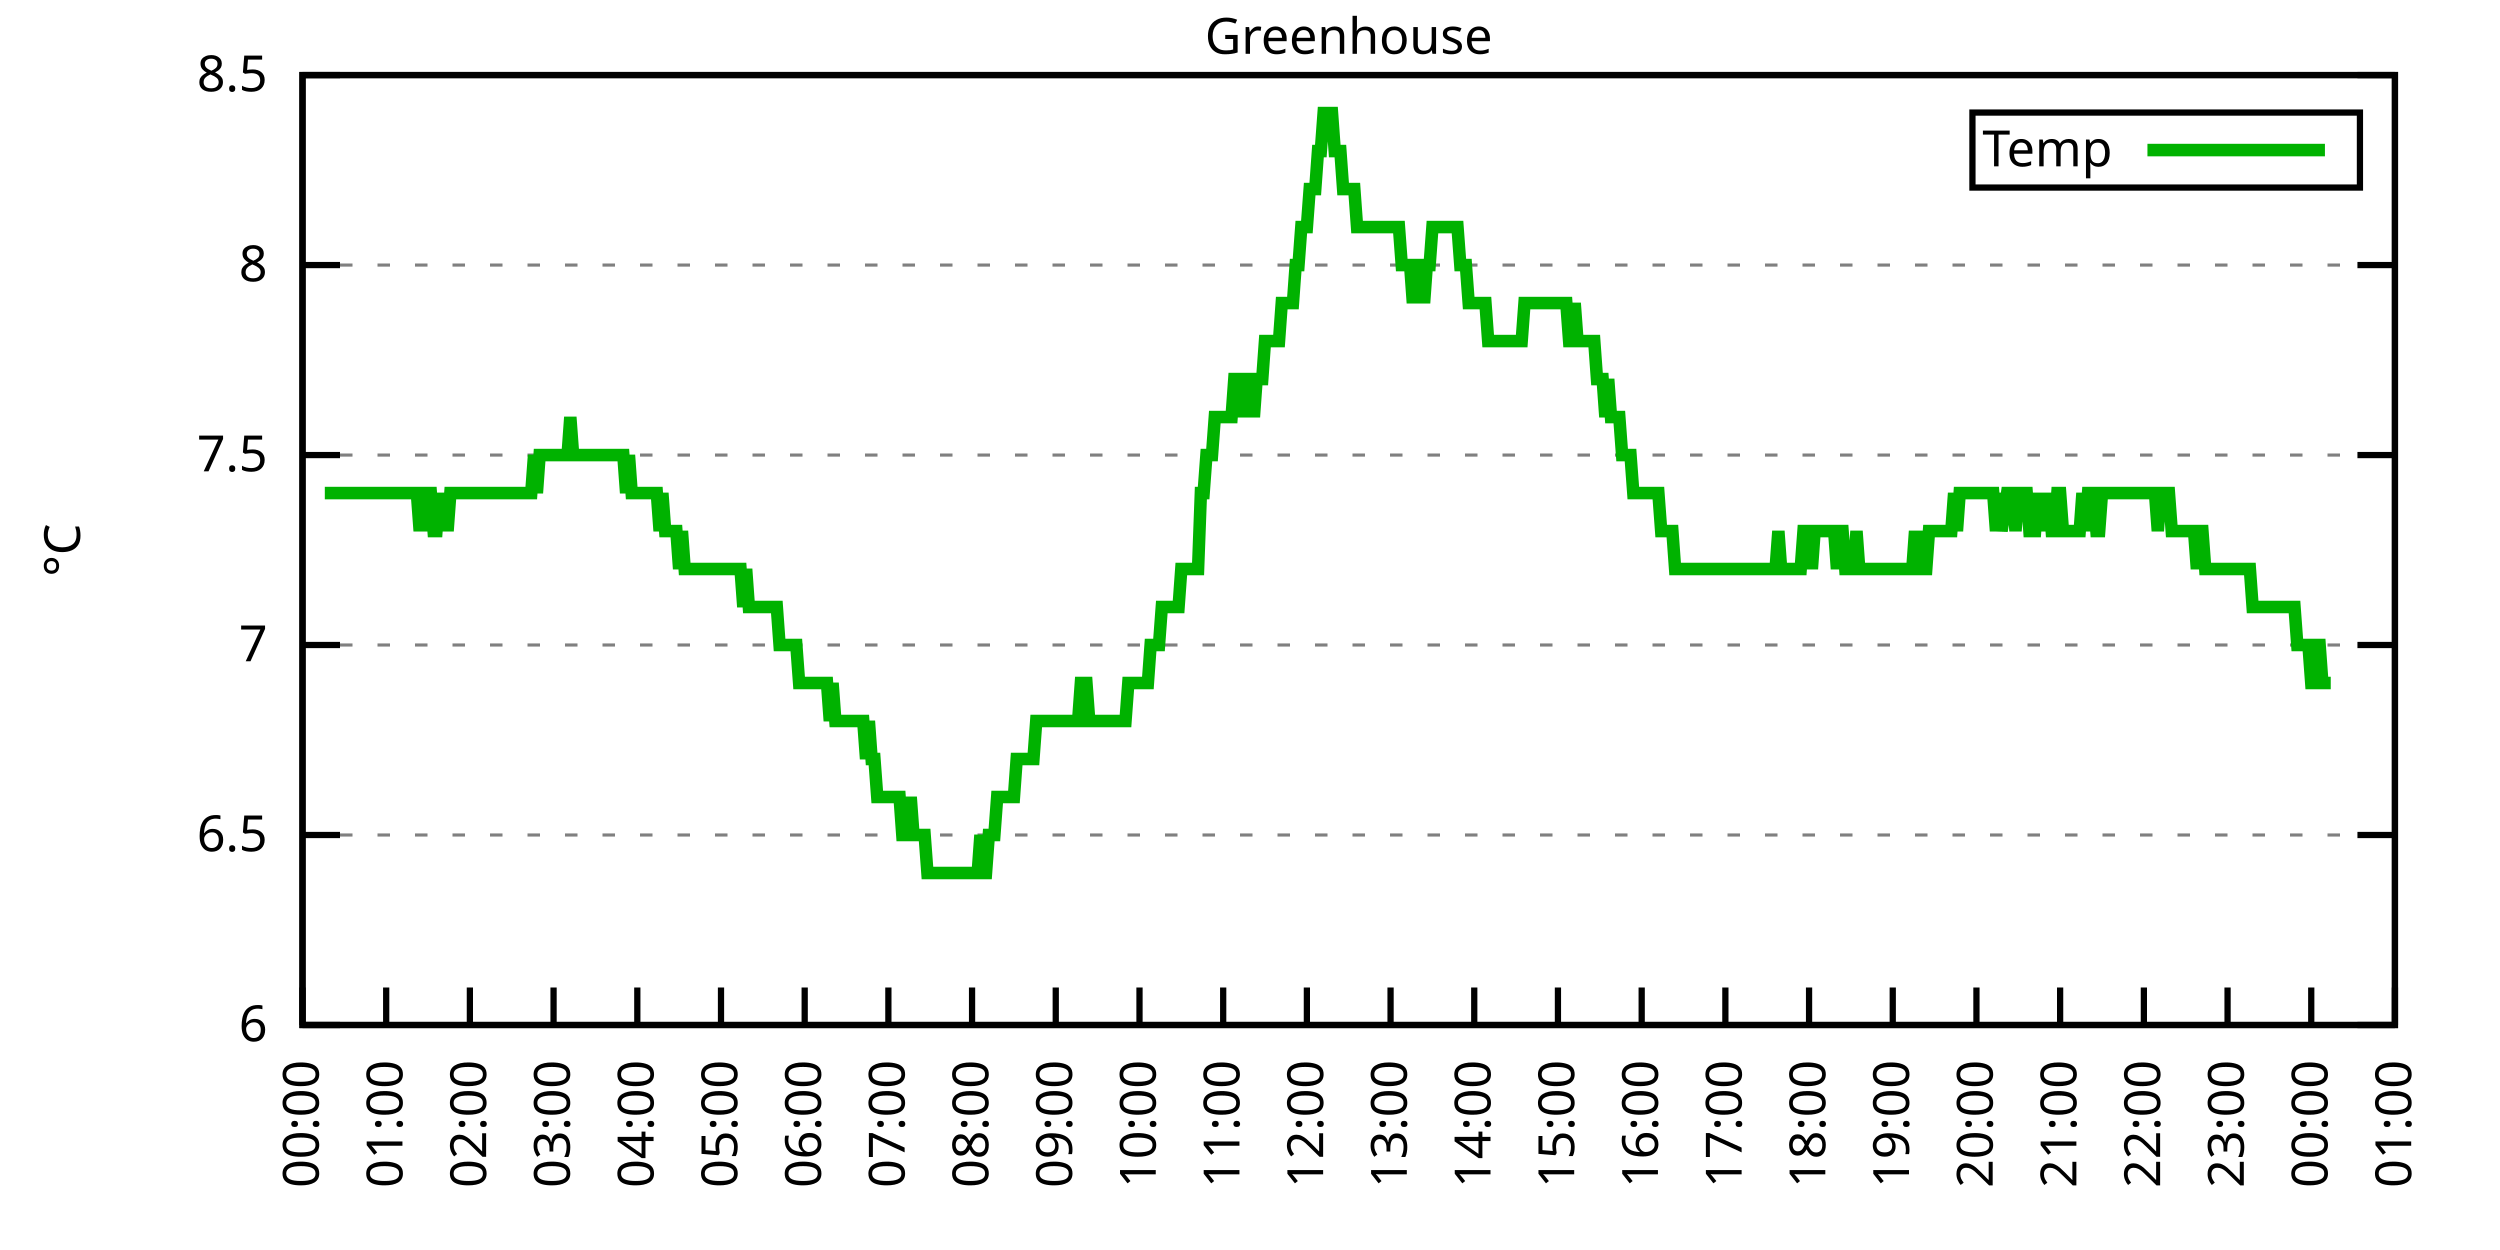
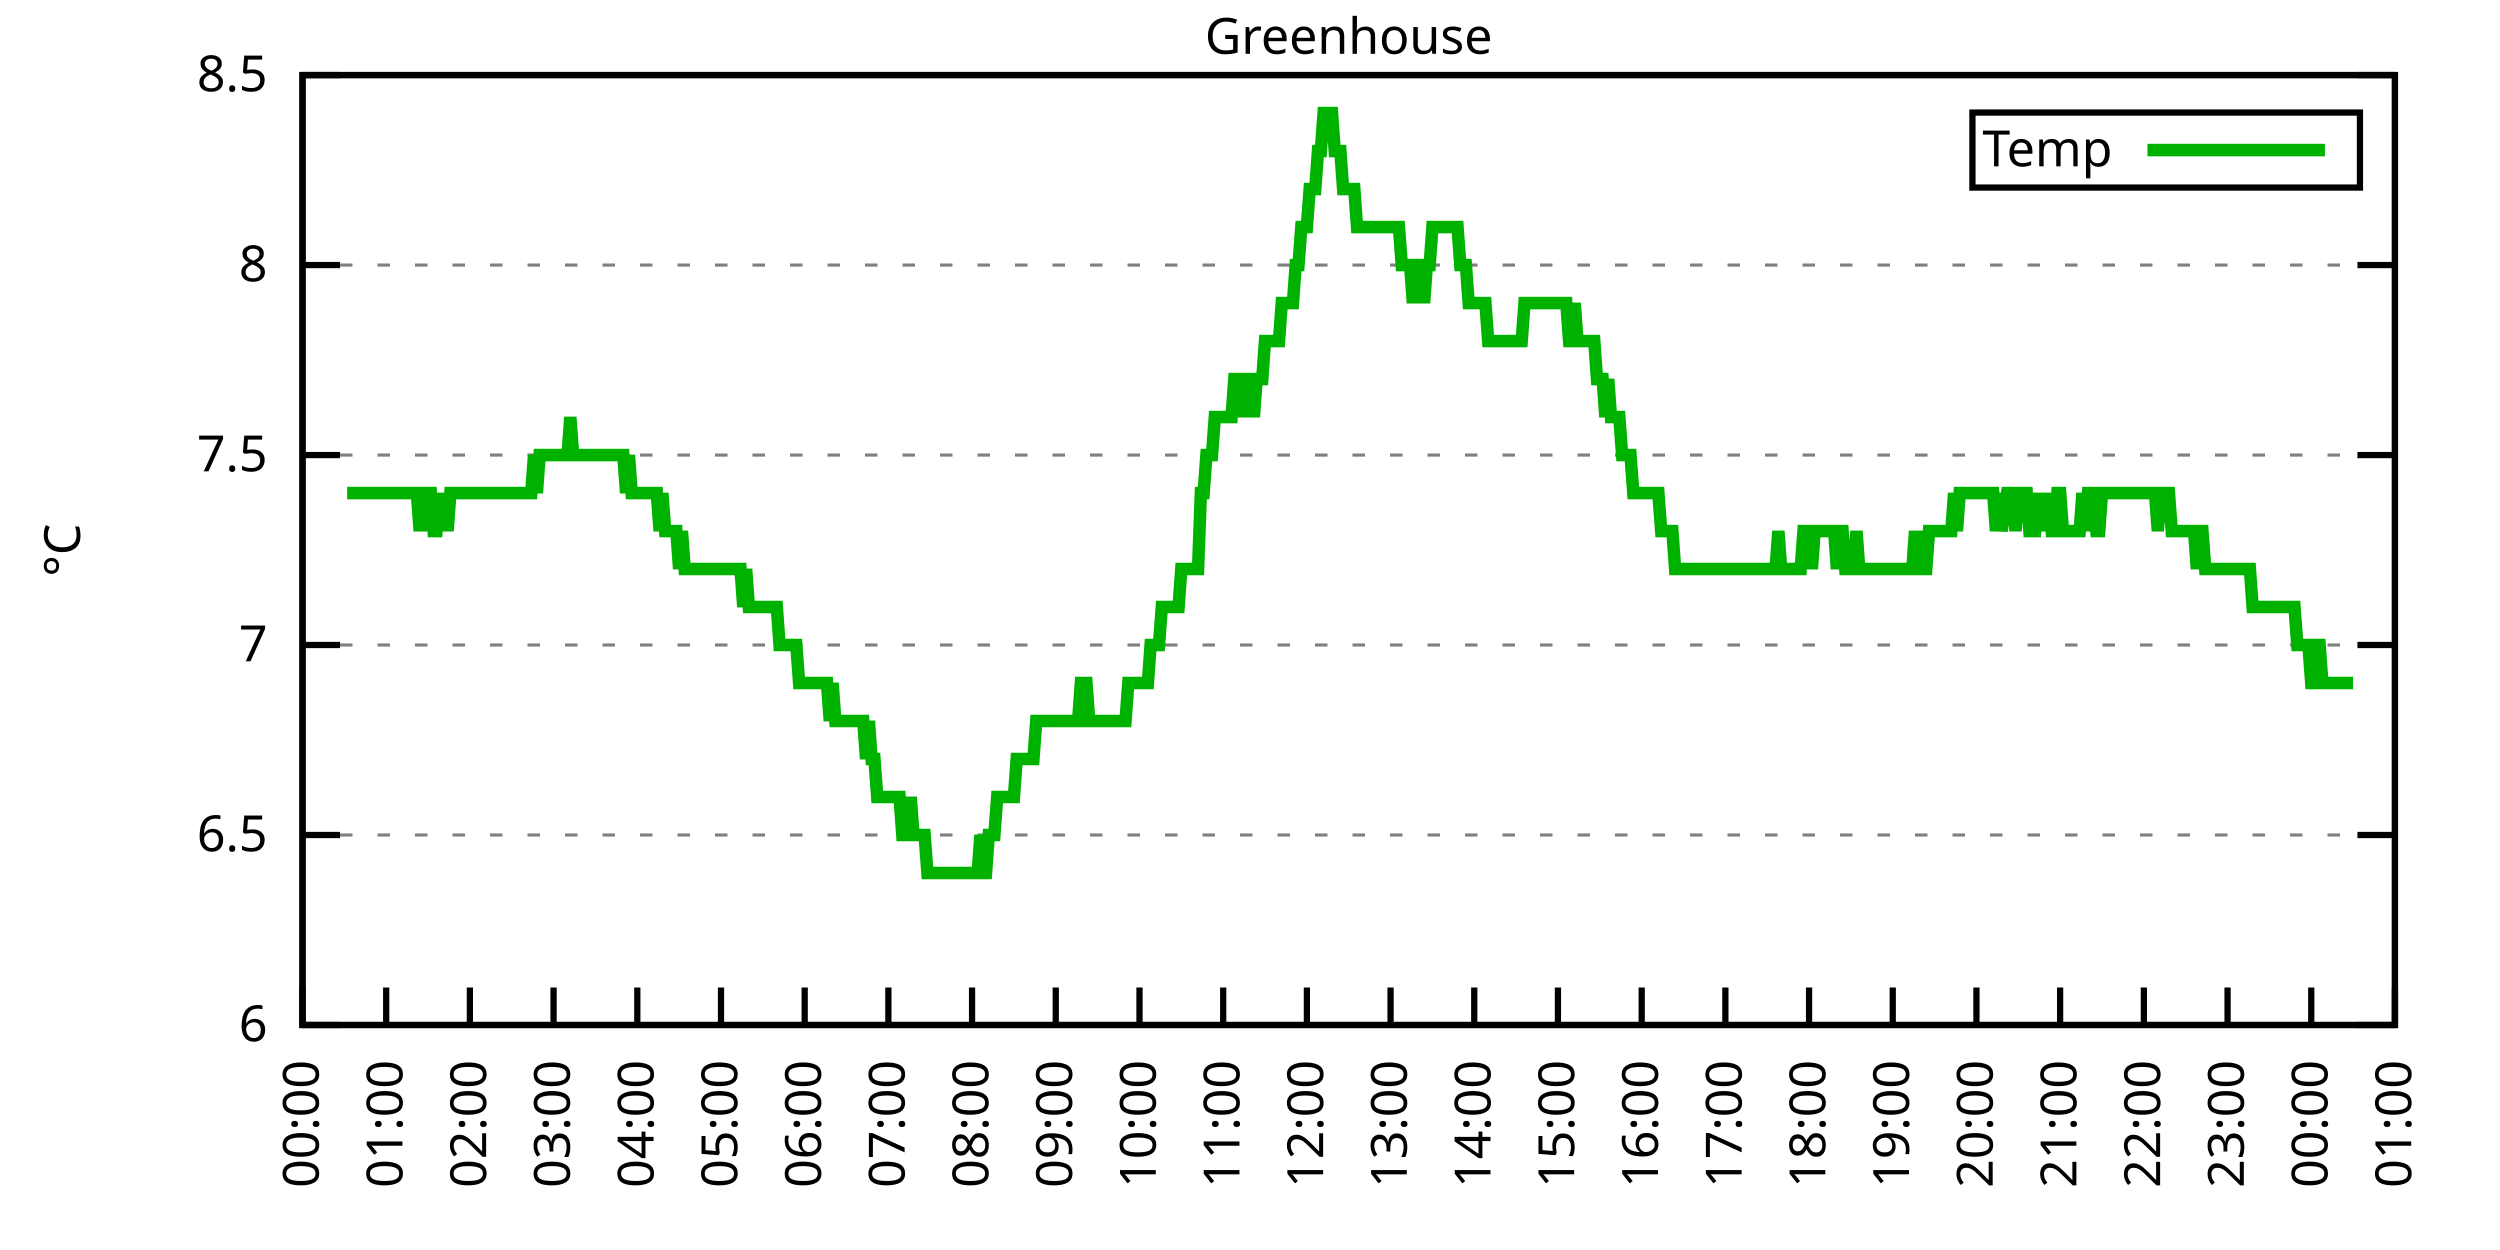
<svg xmlns="http://www.w3.org/2000/svg" xmlns:xlink="http://www.w3.org/1999/xlink" width="400" height="200" viewBox="0 0 400 200">
  <g id="gnuplot_canvas">
    <rect x="0" y="0" width="400" height="200" fill="none" />
    <defs>
      <circle id="gpDot" r="0.5" stroke-width="0.5" stroke="currentColor" />
      <path id="gpPt0" stroke-width="0.333" stroke="currentColor" d="M-1,0 h2 M0,-1 v2" />
      <path id="gpPt1" stroke-width="0.333" stroke="currentColor" d="M-1,-1 L1,1 M1,-1 L-1,1" />
      <path id="gpPt2" stroke-width="0.333" stroke="currentColor" d="M-1,0 L1,0 M0,-1 L0,1 M-1,-1 L1,1 M-1,1 L1,-1" />
      <rect id="gpPt3" stroke-width="0.333" stroke="currentColor" x="-1" y="-1" width="2" height="2" />
      <rect id="gpPt4" stroke-width="0.333" stroke="currentColor" fill="currentColor" x="-1" y="-1" width="2" height="2" />
      <circle id="gpPt5" stroke-width="0.333" stroke="currentColor" cx="0" cy="0" r="1" />
      <use xlink:href="#gpPt5" id="gpPt6" fill="currentColor" stroke="none" />
      <path id="gpPt7" stroke-width="0.333" stroke="currentColor" d="M0,-1.33 L-1.33,0.67 L1.33,0.67 z" />
      <use xlink:href="#gpPt7" id="gpPt8" fill="currentColor" stroke="none" />
      <use xlink:href="#gpPt7" id="gpPt9" stroke="currentColor" transform="rotate(180)" />
      <use xlink:href="#gpPt9" id="gpPt10" fill="currentColor" stroke="none" />
      <use xlink:href="#gpPt3" id="gpPt11" stroke="currentColor" transform="rotate(45)" />
      <use xlink:href="#gpPt11" id="gpPt12" fill="currentColor" stroke="none" />
      <path id="gpPt13" stroke-width="0.333" stroke="currentColor" d="M0,1.330 L1.265,0.411 L0.782,-1.067 L-0.782,-1.076 L-1.265,0.411 z" />
      <use xlink:href="#gpPt13" id="gpPt14" fill="currentColor" stroke="none" />
      <filter id="textbox" filterUnits="objectBoundingBox" x="0" y="0" height="1" width="1">
        <feFlood flood-color="white" flood-opacity="1" result="bgnd" />
        <feComposite in="SourceGraphic" in2="bgnd" operator="atop" />
      </filter>
      <filter id="greybox" filterUnits="objectBoundingBox" x="0" y="0" height="1" width="1">
        <feFlood flood-color="lightgrey" flood-opacity="1" result="grey" />
        <feComposite in="SourceGraphic" in2="grey" operator="atop" />
      </filter>
    </defs>
    <g fill="none" color="white" stroke="currentColor" stroke-width="1.00" stroke-linecap="butt" stroke-linejoin="miter">
</g>
    <g fill="none" color="black" stroke="currentColor" stroke-width="1.00" stroke-linecap="butt" stroke-linejoin="miter">
      <g stroke="none" shape-rendering="crispEdges">
        <polygon fill="rgb(255, 255, 255)" points="48.40,164.00 383.18,164.00 383.18,12.02 48.40,12.02 " />
      </g>
    </g>
    <g fill="none" color="black" stroke="currentColor" stroke-width="1.00" stroke-linecap="butt" stroke-linejoin="miter">
</g>
    <g fill="none" color="black" stroke="black" stroke-width="0.50" stroke-linecap="butt" stroke-linejoin="miter">
</g>
    <g fill="none" color="gray" stroke="currentColor" stroke-width="0.50" stroke-linecap="butt" stroke-linejoin="miter">
      <path stroke="gray" stroke-dasharray="2,4" class="gridline" d="M48.40,164.00 L383.19,164.00  " />
    </g>
    <g fill="none" color="gray" stroke="gray" stroke-width="1.00" stroke-linecap="butt" stroke-linejoin="miter">
</g>
    <g fill="none" color="black" stroke="currentColor" stroke-width="1.00" stroke-linecap="butt" stroke-linejoin="miter">
      <path stroke="black" d="M48.40,164.00 L54.40,164.00 M383.19,164.00 L377.19,164.00  " />
      <g transform="translate(42.80,166.60)" stroke="none" fill="black" font-family="Sans" font-size="8.00" text-anchor="end">
        <text>
          <tspan font-family="Sans"> 6</tspan>
        </text>
      </g>
    </g>
    <g fill="none" color="black" stroke="currentColor" stroke-width="1.00" stroke-linecap="butt" stroke-linejoin="miter">
</g>
    <g fill="none" color="black" stroke="black" stroke-width="0.50" stroke-linecap="butt" stroke-linejoin="miter">
</g>
    <g fill="none" color="gray" stroke="currentColor" stroke-width="0.50" stroke-linecap="butt" stroke-linejoin="miter">
      <path stroke="gray" stroke-dasharray="2,4" class="gridline" d="M48.40,133.60 L383.19,133.60  " />
    </g>
    <g fill="none" color="gray" stroke="gray" stroke-width="1.00" stroke-linecap="butt" stroke-linejoin="miter">
</g>
    <g fill="none" color="black" stroke="currentColor" stroke-width="1.00" stroke-linecap="butt" stroke-linejoin="miter">
      <path stroke="black" d="M48.40,133.60 L54.40,133.60 M383.19,133.60 L377.19,133.60  " />
      <g transform="translate(42.80,136.20)" stroke="none" fill="black" font-family="Sans" font-size="8.00" text-anchor="end">
        <text>
          <tspan font-family="Sans"> 6.5</tspan>
        </text>
      </g>
    </g>
    <g fill="none" color="black" stroke="currentColor" stroke-width="1.00" stroke-linecap="butt" stroke-linejoin="miter">
</g>
    <g fill="none" color="black" stroke="black" stroke-width="0.50" stroke-linecap="butt" stroke-linejoin="miter">
</g>
    <g fill="none" color="gray" stroke="currentColor" stroke-width="0.50" stroke-linecap="butt" stroke-linejoin="miter">
      <path stroke="gray" stroke-dasharray="2,4" class="gridline" d="M48.40,103.20 L383.19,103.20  " />
    </g>
    <g fill="none" color="gray" stroke="gray" stroke-width="1.00" stroke-linecap="butt" stroke-linejoin="miter">
</g>
    <g fill="none" color="black" stroke="currentColor" stroke-width="1.00" stroke-linecap="butt" stroke-linejoin="miter">
      <path stroke="black" d="M48.40,103.20 L54.40,103.20 M383.19,103.20 L377.19,103.20  " />
      <g transform="translate(42.80,105.80)" stroke="none" fill="black" font-family="Sans" font-size="8.00" text-anchor="end">
        <text>
          <tspan font-family="Sans"> 7</tspan>
        </text>
      </g>
    </g>
    <g fill="none" color="black" stroke="currentColor" stroke-width="1.00" stroke-linecap="butt" stroke-linejoin="miter">
</g>
    <g fill="none" color="black" stroke="black" stroke-width="0.50" stroke-linecap="butt" stroke-linejoin="miter">
</g>
    <g fill="none" color="gray" stroke="currentColor" stroke-width="0.50" stroke-linecap="butt" stroke-linejoin="miter">
      <path stroke="gray" stroke-dasharray="2,4" class="gridline" d="M48.40,72.81 L383.19,72.81  " />
    </g>
    <g fill="none" color="gray" stroke="gray" stroke-width="1.00" stroke-linecap="butt" stroke-linejoin="miter">
</g>
    <g fill="none" color="black" stroke="currentColor" stroke-width="1.00" stroke-linecap="butt" stroke-linejoin="miter">
      <path stroke="black" d="M48.40,72.81 L54.40,72.81 M383.19,72.81 L377.19,72.81  " />
      <g transform="translate(42.80,75.41)" stroke="none" fill="black" font-family="Sans" font-size="8.00" text-anchor="end">
        <text>
          <tspan font-family="Sans"> 7.5</tspan>
        </text>
      </g>
    </g>
    <g fill="none" color="black" stroke="currentColor" stroke-width="1.00" stroke-linecap="butt" stroke-linejoin="miter">
</g>
    <g fill="none" color="black" stroke="black" stroke-width="0.50" stroke-linecap="butt" stroke-linejoin="miter">
</g>
    <g fill="none" color="gray" stroke="currentColor" stroke-width="0.50" stroke-linecap="butt" stroke-linejoin="miter">
      <path stroke="gray" stroke-dasharray="2,4" class="gridline" d="M48.40,42.41 L383.19,42.41  " />
    </g>
    <g fill="none" color="gray" stroke="gray" stroke-width="1.00" stroke-linecap="butt" stroke-linejoin="miter">
</g>
    <g fill="none" color="black" stroke="currentColor" stroke-width="1.00" stroke-linecap="butt" stroke-linejoin="miter">
      <path stroke="black" d="M48.40,42.41 L54.40,42.41 M383.19,42.41 L377.19,42.41  " />
      <g transform="translate(42.80,45.01)" stroke="none" fill="black" font-family="Sans" font-size="8.00" text-anchor="end">
        <text>
          <tspan font-family="Sans"> 8</tspan>
        </text>
      </g>
    </g>
    <g fill="none" color="black" stroke="currentColor" stroke-width="1.00" stroke-linecap="butt" stroke-linejoin="miter">
</g>
    <g fill="none" color="black" stroke="black" stroke-width="0.50" stroke-linecap="butt" stroke-linejoin="miter">
</g>
    <g fill="none" color="gray" stroke="currentColor" stroke-width="0.50" stroke-linecap="butt" stroke-linejoin="miter">
      <path stroke="gray" stroke-dasharray="2,4" class="gridline" d="M48.40,12.01 L383.19,12.01  " />
    </g>
    <g fill="none" color="gray" stroke="gray" stroke-width="1.00" stroke-linecap="butt" stroke-linejoin="miter">
</g>
    <g fill="none" color="black" stroke="currentColor" stroke-width="1.00" stroke-linecap="butt" stroke-linejoin="miter">
      <path stroke="black" d="M48.40,12.01 L54.40,12.01 M383.19,12.01 L377.19,12.01  " />
      <g transform="translate(42.80,14.61)" stroke="none" fill="black" font-family="Sans" font-size="8.00" text-anchor="end">
        <text>
          <tspan font-family="Sans"> 8.5</tspan>
        </text>
      </g>
    </g>
    <g fill="none" color="black" stroke="currentColor" stroke-width="1.00" stroke-linecap="butt" stroke-linejoin="miter">
      <path stroke="black" d="M48.40,164.00 L48.40,158.00  " />
      <g transform="translate(51.00,169.60) rotate(270.00)" stroke="none" fill="black" font-family="Sans" font-size="8.00" text-anchor="end">
        <text>
          <tspan font-family="Sans">00:00</tspan>
        </text>
      </g>
    </g>
    <g fill="none" color="black" stroke="currentColor" stroke-width="1.00" stroke-linecap="butt" stroke-linejoin="miter">
      <path stroke="black" d="M61.79,164.00 L61.79,158.00  " />
      <g transform="translate(64.39,169.60) rotate(270.00)" stroke="none" fill="black" font-family="Sans" font-size="8.00" text-anchor="end">
        <text>
          <tspan font-family="Sans">01:00</tspan>
        </text>
      </g>
    </g>
    <g fill="none" color="black" stroke="currentColor" stroke-width="1.00" stroke-linecap="butt" stroke-linejoin="miter">
      <path stroke="black" d="M75.18,164.00 L75.18,158.00  " />
      <g transform="translate(77.78,169.60) rotate(270.00)" stroke="none" fill="black" font-family="Sans" font-size="8.00" text-anchor="end">
        <text>
          <tspan font-family="Sans">02:00</tspan>
        </text>
      </g>
    </g>
    <g fill="none" color="black" stroke="currentColor" stroke-width="1.00" stroke-linecap="butt" stroke-linejoin="miter">
      <path stroke="black" d="M88.57,164.00 L88.57,158.00  " />
      <g transform="translate(91.17,169.60) rotate(270.00)" stroke="none" fill="black" font-family="Sans" font-size="8.00" text-anchor="end">
        <text>
          <tspan font-family="Sans">03:00</tspan>
        </text>
      </g>
    </g>
    <g fill="none" color="black" stroke="currentColor" stroke-width="1.00" stroke-linecap="butt" stroke-linejoin="miter">
      <path stroke="black" d="M101.97,164.00 L101.97,158.00  " />
      <g transform="translate(104.57,169.60) rotate(270.00)" stroke="none" fill="black" font-family="Sans" font-size="8.00" text-anchor="end">
        <text>
          <tspan font-family="Sans">04:00</tspan>
        </text>
      </g>
    </g>
    <g fill="none" color="black" stroke="currentColor" stroke-width="1.00" stroke-linecap="butt" stroke-linejoin="miter">
      <path stroke="black" d="M115.36,164.00 L115.36,158.00  " />
      <g transform="translate(117.96,169.60) rotate(270.00)" stroke="none" fill="black" font-family="Sans" font-size="8.00" text-anchor="end">
        <text>
          <tspan font-family="Sans">05:00</tspan>
        </text>
      </g>
    </g>
    <g fill="none" color="black" stroke="currentColor" stroke-width="1.00" stroke-linecap="butt" stroke-linejoin="miter">
      <path stroke="black" d="M128.75,164.00 L128.75,158.00  " />
      <g transform="translate(131.35,169.60) rotate(270.00)" stroke="none" fill="black" font-family="Sans" font-size="8.00" text-anchor="end">
        <text>
          <tspan font-family="Sans">06:00</tspan>
        </text>
      </g>
    </g>
    <g fill="none" color="black" stroke="currentColor" stroke-width="1.00" stroke-linecap="butt" stroke-linejoin="miter">
      <path stroke="black" d="M142.14,164.00 L142.14,158.00  " />
      <g transform="translate(144.74,169.60) rotate(270.00)" stroke="none" fill="black" font-family="Sans" font-size="8.00" text-anchor="end">
        <text>
          <tspan font-family="Sans">07:00</tspan>
        </text>
      </g>
    </g>
    <g fill="none" color="black" stroke="currentColor" stroke-width="1.00" stroke-linecap="butt" stroke-linejoin="miter">
      <path stroke="black" d="M155.53,164.00 L155.53,158.00  " />
      <g transform="translate(158.13,169.60) rotate(270.00)" stroke="none" fill="black" font-family="Sans" font-size="8.00" text-anchor="end">
        <text>
          <tspan font-family="Sans">08:00</tspan>
        </text>
      </g>
    </g>
    <g fill="none" color="black" stroke="currentColor" stroke-width="1.00" stroke-linecap="butt" stroke-linejoin="miter">
      <path stroke="black" d="M168.92,164.00 L168.92,158.00  " />
      <g transform="translate(171.52,169.60) rotate(270.00)" stroke="none" fill="black" font-family="Sans" font-size="8.00" text-anchor="end">
        <text>
          <tspan font-family="Sans">09:00</tspan>
        </text>
      </g>
    </g>
    <g fill="none" color="black" stroke="currentColor" stroke-width="1.00" stroke-linecap="butt" stroke-linejoin="miter">
      <path stroke="black" d="M182.32,164.00 L182.32,158.00  " />
      <g transform="translate(184.92,169.60) rotate(270.00)" stroke="none" fill="black" font-family="Sans" font-size="8.00" text-anchor="end">
        <text>
          <tspan font-family="Sans">10:00</tspan>
        </text>
      </g>
    </g>
    <g fill="none" color="black" stroke="currentColor" stroke-width="1.00" stroke-linecap="butt" stroke-linejoin="miter">
      <path stroke="black" d="M195.71,164.00 L195.71,158.00  " />
      <g transform="translate(198.31,169.60) rotate(270.00)" stroke="none" fill="black" font-family="Sans" font-size="8.00" text-anchor="end">
        <text>
          <tspan font-family="Sans">11:00</tspan>
        </text>
      </g>
    </g>
    <g fill="none" color="black" stroke="currentColor" stroke-width="1.00" stroke-linecap="butt" stroke-linejoin="miter">
      <path stroke="black" d="M209.10,164.00 L209.10,158.00  " />
      <g transform="translate(211.70,169.60) rotate(270.00)" stroke="none" fill="black" font-family="Sans" font-size="8.00" text-anchor="end">
        <text>
          <tspan font-family="Sans">12:00</tspan>
        </text>
      </g>
    </g>
    <g fill="none" color="black" stroke="currentColor" stroke-width="1.00" stroke-linecap="butt" stroke-linejoin="miter">
      <path stroke="black" d="M222.49,164.00 L222.49,158.00  " />
      <g transform="translate(225.09,169.60) rotate(270.00)" stroke="none" fill="black" font-family="Sans" font-size="8.00" text-anchor="end">
        <text>
          <tspan font-family="Sans">13:00</tspan>
        </text>
      </g>
    </g>
    <g fill="none" color="black" stroke="currentColor" stroke-width="1.00" stroke-linecap="butt" stroke-linejoin="miter">
      <path stroke="black" d="M235.88,164.00 L235.88,158.00  " />
      <g transform="translate(238.48,169.60) rotate(270.00)" stroke="none" fill="black" font-family="Sans" font-size="8.00" text-anchor="end">
        <text>
          <tspan font-family="Sans">14:00</tspan>
        </text>
      </g>
    </g>
    <g fill="none" color="black" stroke="currentColor" stroke-width="1.00" stroke-linecap="butt" stroke-linejoin="miter">
      <path stroke="black" d="M249.27,164.00 L249.27,158.00  " />
      <g transform="translate(251.87,169.60) rotate(270.00)" stroke="none" fill="black" font-family="Sans" font-size="8.00" text-anchor="end">
        <text>
          <tspan font-family="Sans">15:00</tspan>
        </text>
      </g>
    </g>
    <g fill="none" color="black" stroke="currentColor" stroke-width="1.00" stroke-linecap="butt" stroke-linejoin="miter">
      <path stroke="black" d="M262.67,164.00 L262.67,158.00  " />
      <g transform="translate(265.27,169.60) rotate(270.00)" stroke="none" fill="black" font-family="Sans" font-size="8.00" text-anchor="end">
        <text>
          <tspan font-family="Sans">16:00</tspan>
        </text>
      </g>
    </g>
    <g fill="none" color="black" stroke="currentColor" stroke-width="1.00" stroke-linecap="butt" stroke-linejoin="miter">
      <path stroke="black" d="M276.06,164.00 L276.06,158.00  " />
      <g transform="translate(278.66,169.60) rotate(270.00)" stroke="none" fill="black" font-family="Sans" font-size="8.00" text-anchor="end">
        <text>
          <tspan font-family="Sans">17:00</tspan>
        </text>
      </g>
    </g>
    <g fill="none" color="black" stroke="currentColor" stroke-width="1.00" stroke-linecap="butt" stroke-linejoin="miter">
      <path stroke="black" d="M289.45,164.00 L289.45,158.00  " />
      <g transform="translate(292.05,169.60) rotate(270.00)" stroke="none" fill="black" font-family="Sans" font-size="8.00" text-anchor="end">
        <text>
          <tspan font-family="Sans">18:00</tspan>
        </text>
      </g>
    </g>
    <g fill="none" color="black" stroke="currentColor" stroke-width="1.00" stroke-linecap="butt" stroke-linejoin="miter">
      <path stroke="black" d="M302.84,164.00 L302.84,158.00  " />
      <g transform="translate(305.44,169.60) rotate(270.00)" stroke="none" fill="black" font-family="Sans" font-size="8.00" text-anchor="end">
        <text>
          <tspan font-family="Sans">19:00</tspan>
        </text>
      </g>
    </g>
    <g fill="none" color="black" stroke="currentColor" stroke-width="1.00" stroke-linecap="butt" stroke-linejoin="miter">
      <path stroke="black" d="M316.23,164.00 L316.23,158.00  " />
      <g transform="translate(318.83,169.60) rotate(270.00)" stroke="none" fill="black" font-family="Sans" font-size="8.00" text-anchor="end">
        <text>
          <tspan font-family="Sans">20:00</tspan>
        </text>
      </g>
    </g>
    <g fill="none" color="black" stroke="currentColor" stroke-width="1.00" stroke-linecap="butt" stroke-linejoin="miter">
      <path stroke="black" d="M329.62,164.00 L329.62,158.00  " />
      <g transform="translate(332.22,169.60) rotate(270.00)" stroke="none" fill="black" font-family="Sans" font-size="8.00" text-anchor="end">
        <text>
          <tspan font-family="Sans">21:00</tspan>
        </text>
      </g>
    </g>
    <g fill="none" color="black" stroke="currentColor" stroke-width="1.00" stroke-linecap="butt" stroke-linejoin="miter">
      <path stroke="black" d="M343.02,164.00 L343.02,158.00  " />
      <g transform="translate(345.62,169.60) rotate(270.00)" stroke="none" fill="black" font-family="Sans" font-size="8.00" text-anchor="end">
        <text>
          <tspan font-family="Sans">22:00</tspan>
        </text>
      </g>
    </g>
    <g fill="none" color="black" stroke="currentColor" stroke-width="1.00" stroke-linecap="butt" stroke-linejoin="miter">
      <path stroke="black" d="M356.41,164.00 L356.41,158.00  " />
      <g transform="translate(359.01,169.60) rotate(270.00)" stroke="none" fill="black" font-family="Sans" font-size="8.00" text-anchor="end">
        <text>
          <tspan font-family="Sans">23:00</tspan>
        </text>
      </g>
    </g>
    <g fill="none" color="black" stroke="currentColor" stroke-width="1.00" stroke-linecap="butt" stroke-linejoin="miter">
      <path stroke="black" d="M369.80,164.00 L369.80,158.00  " />
      <g transform="translate(372.40,169.60) rotate(270.00)" stroke="none" fill="black" font-family="Sans" font-size="8.00" text-anchor="end">
        <text>
          <tspan font-family="Sans">00:00</tspan>
        </text>
      </g>
    </g>
    <g fill="none" color="black" stroke="currentColor" stroke-width="1.00" stroke-linecap="butt" stroke-linejoin="miter">
      <path stroke="black" d="M383.19,164.00 L383.19,158.00  " />
      <g transform="translate(385.79,169.60) rotate(270.00)" stroke="none" fill="black" font-family="Sans" font-size="8.00" text-anchor="end">
        <text>
          <tspan font-family="Sans">01:00</tspan>
        </text>
      </g>
    </g>
    <g fill="none" color="black" stroke="currentColor" stroke-width="1.00" stroke-linecap="butt" stroke-linejoin="miter">
</g>
    <g fill="none" color="black" stroke="currentColor" stroke-width="1.00" stroke-linecap="butt" stroke-linejoin="miter">
      <path stroke="black" d="M48.40,12.01 L48.40,164.00 L383.19,164.00 L383.19,12.01 L48.40,12.01 Z  " />
    </g>
    <g fill="none" color="black" stroke="currentColor" stroke-width="1.00" stroke-linecap="butt" stroke-linejoin="miter">
</g>
    <g fill="none" color="black" stroke="currentColor" stroke-width="1.00" stroke-linecap="butt" stroke-linejoin="miter">
      <path stroke="black" d="M315.59,30.01 L315.59,18.01 L377.59,18.01 L377.59,30.01 L315.59,30.01 Z  " />
    </g>
    <g id="Greenhouse_plot_1">
      <g fill="none" color="white" stroke="black" stroke-width="2.00" stroke-linecap="butt" stroke-linejoin="miter">
</g>
      <g fill="none" color="black" stroke="currentColor" stroke-width="2.00" stroke-linecap="butt" stroke-linejoin="miter">
        <g transform="translate(337.99,26.61)" stroke="none" fill="black" font-family="Sans" font-size="8.00" text-anchor="end">
          <text>
            <tspan font-family="Sans">Temp</tspan>
          </text>
        </g>
      </g>
      <g fill="none" color="black" stroke="currentColor" stroke-width="2.00" stroke-linecap="butt" stroke-linejoin="miter">
-         <path stroke="rgb(  0, 178,   0)" d="M343.59,24.01 L371.99,24.01 M51.97,78.89 L52.42,78.89 L52.86,78.89 L53.31,78.89 L53.76,78.89 L54.20,78.89   L54.65,78.89 L55.10,78.89 L55.54,78.89 L55.99,78.89 L56.43,78.89 L56.88,78.89 L57.33,78.89 L57.77,78.89   L58.22,78.89 L58.67,78.89 L59.11,78.89 L59.56,78.89 L60.01,78.89 L60.45,78.89 L60.90,78.89 L61.35,78.89   L61.79,78.89 L62.24,78.89 L62.68,78.89 L63.13,78.89 L63.58,78.89 L64.02,78.89 L64.47,78.89 L64.92,78.89   L65.36,78.89 L65.81,78.89 L66.26,78.89 L66.70,78.89 L67.15,84.97 L67.59,78.89 L68.04,84.97 L68.49,78.89   L68.93,78.89 L69.38,84.97 L69.83,84.97 L70.27,78.89 L70.72,84.97 L71.17,78.89 L71.61,84.97 L72.06,78.89   L72.50,78.89 L72.95,78.89 L73.40,78.89 L73.84,78.89 L74.29,78.89 L74.74,78.89 L75.18,78.89 L75.63,78.89   L76.08,78.89 L76.52,78.89 L76.97,78.89 L77.42,78.89 L77.86,78.89 L78.31,78.89 L78.75,78.89 L79.20,78.89   L79.65,78.89 L80.09,78.89 L80.54,78.89 L80.99,78.89 L81.43,78.89 L81.88,78.89 L82.33,78.89 L82.77,78.89   L83.22,78.89 L83.66,78.89 L84.11,78.89 L84.56,78.89 L85.00,78.89 L85.45,72.81 L85.90,78.89 L86.34,72.81   L86.79,72.81 L87.24,72.81 L87.68,72.81 L88.13,72.81 L88.57,72.81 L89.02,72.81 L89.47,72.81 L89.91,72.81   L90.36,72.81 L90.81,72.81 L91.25,66.73 L91.70,72.81 L92.15,72.81 L92.59,72.81 L93.04,72.81 L93.49,72.81   L93.93,72.81 L94.38,72.81 L94.82,72.81 L95.27,72.81 L95.72,72.81 L96.16,72.81 L96.61,72.81 L97.06,72.81   L97.50,72.81 L97.95,72.81 L98.40,72.81 L98.84,72.81 L99.29,72.81 L99.73,72.81 L100.18,78.89 L100.63,72.81   L101.07,78.89 L101.52,78.89 L101.97,78.89 L102.41,78.89 L102.86,78.89 L103.31,78.89 L103.75,78.89 L104.20,78.89   L104.64,78.89 L105.09,78.89 L105.54,84.97 L105.98,78.89 L106.43,84.97 L106.88,84.97 L107.32,84.97 L107.77,84.97   L108.22,84.97 L108.66,91.04 L109.11,84.97 L109.55,91.04 L110.00,91.04 L110.45,91.04 L110.89,91.04 L111.34,91.04   L111.79,91.04 L112.23,91.04 L112.68,91.04 L113.13,91.04 L113.57,91.04 L114.02,91.04 L114.47,91.04 L114.91,91.04   L115.36,91.04 L115.80,91.04 L116.25,91.04 L116.70,91.04 L117.14,91.04 L117.59,91.04 L118.04,91.04 L118.48,91.04   L118.93,97.12 L119.38,91.04 L119.82,97.12 L120.27,97.12 L120.71,97.12 L121.16,97.12 L121.61,97.12 L122.05,97.12   L122.50,97.12 L122.95,97.12 L123.39,97.12 L123.84,97.12 L124.29,97.12 L124.73,103.20 L125.18,103.20 L125.62,103.20   L126.07,103.20 L126.52,103.20 L126.96,103.20 L127.41,103.20 L127.86,109.28 L128.30,109.28 L128.75,109.28 L129.20,109.28   L129.64,109.28 L130.09,109.28 L130.54,109.28 L130.98,109.28 L131.43,109.28 L131.87,109.28 L132.32,109.28 L132.77,115.36   L133.21,109.28 L133.66,115.36 L134.11,115.36 L134.55,115.36 L135.00,115.36 L135.45,115.36 L135.89,115.36 L136.34,115.36   L136.78,115.36 L137.23,115.36 L137.68,115.36 L138.12,115.36 L138.57,121.44 L139.02,115.36 L139.46,121.44 L139.91,121.44   L140.36,127.52 L140.80,127.52 L141.25,127.52 L141.69,127.52 L142.14,127.52 L142.59,127.52 L143.03,127.52 L143.48,127.52   L143.93,127.52 L144.37,133.60 L144.82,133.60 L145.27,133.60 L145.71,127.52 L146.16,133.60 L146.61,133.60 L147.05,133.60   L147.50,133.60 L147.94,133.60 L148.39,139.68 L148.84,139.68 L149.28,139.68 L149.73,139.68 L150.18,139.68 L150.62,139.68   L151.07,139.68 L151.52,139.68 L151.96,139.68 L152.41,139.68 L152.85,139.68 L153.30,139.68 L153.75,139.68 L154.19,139.68   L154.64,139.68 L155.09,139.68 L155.53,139.68 L155.98,139.68 L156.43,139.68 L156.87,133.60 L157.32,139.68 L157.76,139.68   L158.21,133.60 L158.66,133.60 L159.10,133.60 L159.55,127.52 L160.00,127.52 L160.44,127.52 L160.89,127.52 L161.34,127.52   L161.78,127.52 L162.23,127.52 L162.67,121.44 L163.12,121.44 L163.57,121.44 L164.01,121.44 L164.46,121.44 L164.91,121.44   L165.35,121.44 L165.80,115.36 L166.25,115.36 L166.69,115.36 L167.14,115.36 L167.59,115.36 L168.03,115.36 L168.48,115.36   L168.92,115.36 L169.37,115.36 L169.82,115.36 L170.26,115.36 L170.71,115.36 L171.16,115.36 L171.60,115.36 L172.05,115.36   L172.50,115.36 L172.94,109.28 L173.39,109.28 L173.83,109.28 L174.28,115.36 L174.73,115.36 L175.17,115.36 L175.62,115.36   L176.07,115.36 L176.51,115.36 L176.96,115.36 L177.41,115.36 L177.85,115.36 L178.30,115.36 L178.74,115.36 L179.19,115.36   L179.64,115.36 L180.08,115.36 L180.53,109.28 L180.98,109.28 L181.42,109.28 L181.87,109.28 L182.32,109.28 L182.76,109.28   L183.21,109.28 L183.66,109.28 L184.10,103.20 L184.55,103.20 L184.99,103.20 L185.44,103.20 L185.89,97.12 L186.33,97.12   L186.78,97.12 L187.23,97.12 L187.67,97.12 L188.12,97.12 L188.57,97.12 L189.01,91.04 L189.46,91.04 L189.90,91.04   L190.35,91.04 L190.80,91.04 L191.24,91.04 L191.69,91.04 L192.14,78.89 L192.58,78.89 L193.03,72.81 L193.48,72.81   L193.92,72.81 L194.37,66.73 L194.81,66.73 L195.26,66.73 L195.71,66.73 L196.15,66.73 L196.60,66.73 L197.05,66.73   L197.49,60.65 L197.94,60.65 L198.39,60.65 L198.83,66.73 L199.28,60.65 L199.73,60.65 L200.17,60.65 L200.62,66.73   L201.06,60.65 L201.51,60.65 L201.96,60.65 L202.40,54.57 L202.85,54.57 L203.30,54.57 L203.74,54.57 L204.19,54.57   L204.64,54.57 L205.08,48.49 L205.53,48.49 L205.97,48.49 L206.42,48.49 L206.87,48.49 L207.31,42.41 L207.76,42.41   L208.21,36.33 L208.65,36.33 L209.10,36.33 L209.55,30.25 L209.99,30.25 L210.44,30.25 L210.88,24.17 L211.33,24.17   L211.78,18.09 L212.22,18.09 L212.67,18.09 L213.12,18.09 L213.56,24.17 L214.01,24.17 L214.46,24.17 L214.90,30.25   L215.35,30.25 L215.80,30.25 L216.24,30.25 L216.69,30.25 L217.13,36.33 L217.58,36.33 L218.03,36.33 L218.47,36.33   L218.92,36.33 L219.37,36.33 L219.81,36.33 L220.26,36.33 L220.71,36.33 L221.15,36.33 L221.60,36.33 L222.04,36.33   L222.49,36.33 L222.94,36.33 L223.38,36.33 L223.83,36.33 L224.28,42.41 L224.72,42.41 L225.17,42.41 L225.62,42.41   L226.06,48.49 L226.51,42.41 L226.95,42.41 L227.40,42.41 L227.85,48.49 L228.29,42.41 L228.74,42.41 L229.19,36.33   L229.63,36.33 L230.08,36.33 L230.53,36.33 L230.97,36.33 L231.42,36.33 L231.86,36.33 L232.31,36.33 L232.76,36.33   L233.20,36.33 L233.65,42.41 L234.10,42.41 L234.54,42.41 L234.99,48.49 L235.44,48.49 L235.88,48.49 L236.33,48.49   L236.78,48.49 L237.22,48.49 L237.67,48.49 L238.11,54.57 L238.56,54.57 L239.01,54.57 L239.45,54.57 L239.90,54.57   L240.35,54.57 L240.79,54.57 L241.24,54.57 L241.69,54.57 L242.13,54.57 L242.58,54.57 L243.02,54.57 L243.47,54.57   L243.92,48.49 L244.36,48.49 L244.81,48.49 L245.26,48.49 L245.70,48.49 L246.15,48.49 L246.60,48.49 L247.04,48.49   L247.49,48.49 L247.93,48.49 L248.38,48.49 L248.83,48.49 L249.27,48.49 L249.72,48.49 L250.17,48.49 L250.61,48.49   L251.06,54.57 L251.51,54.57 L251.95,48.49 L252.40,54.57 L252.85,54.57 L253.29,54.57 L253.74,54.57 L254.18,54.57   L254.63,54.57 L255.08,54.57 L255.52,60.65 L255.97,60.65 L256.42,60.65 L256.86,66.73 L257.31,60.65 L257.76,66.73   L258.20,66.73 L258.65,66.73 L259.09,66.73 L259.54,72.81 L259.99,72.81 L260.43,72.81 L260.88,72.81 L261.33,78.89   L261.77,78.89 L262.22,78.89 L262.67,78.89 L263.11,78.89 L263.56,78.89 L264.00,78.89 L264.45,78.89 L264.90,78.89   L265.34,78.89 L265.79,84.97 L266.24,84.97 L266.68,84.97 L267.13,84.97 L267.58,84.97 L268.02,91.04 L268.47,91.04   L268.92,91.04 L269.36,91.04 L269.81,91.04 L270.25,91.04 L270.70,91.04 L271.15,91.04 L271.59,91.04 L272.04,91.04   L272.49,91.04 L272.93,91.04 L273.38,91.04 L273.83,91.04 L274.27,91.04 L274.72,91.04 L275.16,91.04 L275.61,91.04   L276.06,91.04 L276.50,91.04 L276.95,91.04 L277.40,91.04 L277.84,91.04 L278.29,91.04 L278.74,91.04 L279.18,91.04   L279.63,91.04 L280.07,91.04 L280.52,91.04 L280.97,91.04 L281.41,91.04 L281.86,91.04 L282.31,91.04 L282.75,91.04   L283.20,91.04 L283.65,91.04 L284.09,91.04 L284.54,84.97 L284.98,91.04 L285.43,91.04 L285.88,91.04 L286.32,91.04   L286.77,91.04 L287.22,91.04 L287.66,91.04 L288.11,91.04 L288.56,84.97 L289.00,84.97 L289.45,84.97 L289.90,91.04   L290.34,84.97 L290.79,84.97 L291.23,84.97 L291.68,84.97 L292.13,84.97 L292.57,84.97 L293.02,84.97 L293.47,84.97   L293.91,91.04 L294.36,84.97 L294.81,84.97 L295.25,91.04 L295.70,91.04 L296.14,91.04 L296.59,91.04 L297.04,84.97   L297.48,91.04 L297.93,91.04 L298.38,91.04 L298.82,91.04 L299.27,91.04 L299.72,91.04 L300.16,91.04 L300.61,91.04   L301.05,91.04 L301.50,91.04 L301.95,91.04 L302.39,91.04 L302.84,91.04 L303.29,91.04 L303.73,91.04 L304.18,91.04   L304.63,91.04 L305.07,91.04 L305.52,91.04 L305.97,91.04 L306.41,84.97 L306.86,91.04 L307.30,84.97 L307.75,91.04   L308.20,91.04 L308.64,84.97 L309.09,84.97 L309.54,84.97 L309.98,84.97 L310.43,84.97 L310.88,84.97 L311.32,84.97   L311.77,84.97 L312.21,84.97 L312.66,78.89 L313.11,84.97 L313.55,78.89 L314.00,78.89 L314.45,78.89 L314.89,78.89   L315.34,78.89 L315.79,78.89 L316.23,78.89 L316.68,78.89 L317.12,78.89 L317.57,78.89 L318.02,78.89 L318.46,78.89   L318.91,78.89 L319.36,84.97 L319.80,78.89 L320.25,84.97 L321.14,78.89 L321.59,78.89 L322.04,78.89 L322.48,84.97   L322.93,78.89 L323.37,78.89 L323.82,78.89 L324.27,78.89 L324.71,84.97 L325.16,84.97 L325.61,84.97 L326.05,78.89   L326.50,84.97 L326.95,78.89 L327.39,84.97 L327.84,78.89 L328.28,84.97 L328.73,84.97 L329.18,78.89 L329.62,78.89   L330.07,84.97 L330.52,84.97 L330.96,84.97 L331.41,84.97 L331.86,84.97 L332.30,84.97 L332.75,84.97 L333.19,78.89   L333.64,84.97 L334.09,78.89 L334.53,78.89 L334.98,78.89 L335.43,84.97 L335.87,84.97 L336.32,78.89 L336.77,78.89   L337.21,78.89 L337.66,78.89 L338.10,78.89 L338.55,78.89 L339.00,78.89 L339.44,78.89 L339.89,78.89 L340.34,78.89   L340.78,78.89 L341.23,78.89 L341.68,78.89 L342.12,78.89 L342.57,78.89 L343.02,78.89 L343.46,78.89 L343.91,78.89   L344.35,78.89 L344.80,78.89 L345.25,84.97 L345.69,78.89 L346.14,78.89 L346.59,78.89 L347.03,78.89 L347.48,84.97   L347.93,84.97 L348.37,84.97 L348.82,84.97 L349.26,84.97 L349.71,84.97 L350.16,84.97 L350.60,84.97 L351.05,84.97   L351.50,91.04 L351.94,84.97 L352.39,84.97 L352.84,91.04 L353.28,91.04 L353.73,91.04 L354.17,91.04 L354.62,91.04   L355.07,91.04 L355.51,91.04 L355.96,91.04 L356.41,91.04 L356.85,91.04 L357.30,91.04 L357.75,91.04 L358.19,91.04   L358.64,91.04 L359.09,91.04 L359.53,91.04 L359.98,91.04 L360.42,97.12 L360.87,97.12 L361.32,97.12 L361.76,97.12   L362.21,97.12 L362.66,97.12 L363.10,97.12 L363.55,97.12 L364.00,97.12 L364.44,97.12 L364.89,97.12 L365.33,97.12   L365.78,97.12 L366.23,97.12 L366.67,97.12 L367.12,97.12 L367.57,103.20 L368.01,103.20 L368.46,103.20 L368.91,103.20   L369.35,103.20 L369.80,109.28 L370.24,109.28 L370.69,103.20 L371.14,103.20 L371.58,109.28 L372.03,109.28 L372.48,109.28   L372.92,109.28  " />
+         <path stroke="rgb(  0, 178,   0)" d="M343.59,24.01 L371.99,24.01 M55.54,78.89 L55.99,78.89 L56.43,78.89 L56.88,78.89 L57.33,78.89 L57.77,78.89   L58.22,78.89 L58.67,78.89 L59.11,78.89 L59.56,78.89 L60.01,78.89 L60.45,78.89 L60.90,78.89 L61.35,78.89   L61.79,78.89 L62.24,78.89 L62.68,78.89 L63.13,78.89 L63.58,78.89 L64.02,78.89 L64.47,78.89 L64.92,78.89   L65.36,78.89 L65.81,78.89 L66.26,78.89 L66.70,78.89 L67.15,84.97 L67.59,78.89 L68.04,84.97 L68.49,78.89   L68.93,78.89 L69.38,84.97 L69.83,84.97 L70.27,78.89 L70.72,84.97 L71.17,78.89 L71.61,84.97 L72.06,78.89   L72.50,78.89 L72.95,78.89 L73.40,78.89 L73.84,78.89 L74.29,78.89 L74.74,78.89 L75.18,78.89 L75.63,78.89   L76.08,78.89 L76.52,78.89 L76.97,78.89 L77.42,78.89 L77.86,78.89 L78.31,78.89 L78.75,78.89 L79.20,78.89   L79.65,78.89 L80.09,78.89 L80.54,78.89 L80.99,78.89 L81.43,78.89 L81.88,78.89 L82.33,78.89 L82.77,78.89   L83.22,78.89 L83.66,78.89 L84.11,78.89 L84.56,78.89 L85.00,78.89 L85.45,72.81 L85.90,78.89 L86.34,72.81   L86.79,72.81 L87.24,72.81 L87.68,72.81 L88.13,72.81 L88.57,72.81 L89.02,72.81 L89.47,72.81 L89.91,72.81   L90.36,72.81 L90.81,72.81 L91.25,66.73 L91.70,72.81 L92.15,72.81 L92.59,72.81 L93.04,72.81 L93.49,72.81   L93.93,72.81 L94.38,72.81 L94.82,72.81 L95.27,72.81 L95.72,72.81 L96.16,72.81 L96.61,72.81 L97.06,72.81   L97.50,72.81 L97.95,72.81 L98.40,72.81 L98.84,72.81 L99.29,72.81 L99.73,72.81 L100.18,78.89 L100.63,72.81   L101.07,78.89 L101.52,78.89 L101.97,78.89 L102.41,78.89 L102.86,78.89 L103.31,78.89 L103.75,78.89 L104.20,78.89   L104.64,78.89 L105.09,78.89 L105.54,84.97 L105.98,78.89 L106.43,84.97 L106.88,84.97 L107.32,84.97 L107.77,84.97   L108.22,84.97 L108.66,91.04 L109.11,84.97 L109.55,91.04 L110.00,91.04 L110.45,91.04 L110.89,91.04 L111.34,91.04   L111.79,91.04 L112.23,91.04 L112.68,91.04 L113.13,91.04 L113.57,91.04 L114.02,91.04 L114.47,91.04 L114.91,91.04   L115.36,91.04 L115.80,91.04 L116.25,91.04 L116.70,91.04 L117.14,91.04 L117.59,91.04 L118.04,91.04 L118.48,91.04   L118.93,97.12 L119.38,91.04 L119.82,97.12 L120.27,97.12 L120.71,97.12 L121.16,97.12 L121.61,97.12 L122.05,97.12   L122.50,97.12 L122.95,97.12 L123.39,97.12 L123.84,97.12 L124.29,97.12 L124.73,103.20 L125.18,103.20 L125.62,103.20   L126.07,103.20 L126.52,103.20 L126.96,103.20 L127.41,103.20 L127.86,109.28 L128.30,109.28 L128.75,109.28 L129.20,109.28   L129.64,109.28 L130.09,109.28 L130.54,109.28 L130.98,109.28 L131.43,109.28 L131.87,109.28 L132.32,109.28 L132.77,115.36   L133.21,109.28 L133.66,115.36 L134.11,115.36 L134.55,115.36 L135.00,115.36 L135.45,115.36 L135.89,115.36 L136.34,115.36   L136.78,115.36 L137.23,115.36 L137.68,115.36 L138.12,115.36 L138.57,121.44 L139.02,115.36 L139.46,121.44 L139.91,121.44   L140.36,127.52 L140.80,127.52 L141.25,127.52 L141.69,127.52 L142.14,127.52 L142.59,127.52 L143.03,127.52 L143.48,127.52   L143.93,127.52 L144.37,133.60 L144.82,133.60 L145.27,133.60 L145.71,127.52 L146.16,133.60 L146.61,133.60 L147.05,133.60   L147.50,133.60 L147.94,133.60 L148.39,139.68 L148.84,139.68 L149.28,139.68 L149.73,139.68 L150.18,139.68 L150.62,139.68   L151.07,139.68 L151.52,139.68 L151.96,139.68 L152.41,139.68 L152.85,139.68 L153.30,139.68 L153.75,139.68 L154.19,139.68   L154.64,139.68 L155.09,139.68 L155.53,139.68 L155.98,139.68 L156.43,139.68 L156.87,133.60 L157.32,139.68 L157.76,139.68   L158.21,133.60 L158.66,133.60 L159.10,133.60 L159.55,127.52 L160.00,127.52 L160.44,127.52 L160.89,127.52 L161.34,127.52   L161.78,127.52 L162.23,127.52 L162.67,121.44 L163.12,121.44 L163.57,121.44 L164.01,121.44 L164.46,121.44 L164.91,121.44   L165.35,121.44 L165.80,115.36 L166.25,115.36 L166.69,115.36 L167.14,115.36 L167.59,115.36 L168.03,115.36 L168.48,115.36   L168.92,115.36 L169.37,115.36 L169.82,115.36 L170.26,115.36 L170.71,115.36 L171.16,115.36 L171.60,115.36 L172.05,115.36   L172.50,115.36 L172.94,109.28 L173.39,109.28 L173.83,109.28 L174.28,115.36 L174.73,115.36 L175.17,115.36 L175.62,115.36   L176.07,115.36 L176.51,115.36 L176.96,115.36 L177.41,115.36 L177.85,115.36 L178.30,115.36 L178.74,115.36 L179.19,115.36   L179.64,115.36 L180.08,115.36 L180.53,109.28 L180.98,109.28 L181.42,109.28 L181.87,109.28 L182.32,109.28 L182.76,109.28   L183.21,109.28 L183.66,109.28 L184.10,103.20 L184.55,103.20 L184.99,103.20 L185.44,103.20 L185.89,97.12 L186.33,97.12   L186.78,97.12 L187.23,97.12 L187.67,97.12 L188.12,97.12 L188.57,97.12 L189.01,91.04 L189.46,91.04 L189.90,91.04   L190.35,91.04 L190.80,91.04 L191.24,91.04 L191.69,91.04 L192.14,78.89 L192.58,78.89 L193.03,72.81 L193.48,72.81   L193.92,72.81 L194.37,66.73 L194.81,66.73 L195.26,66.73 L195.71,66.73 L196.15,66.73 L196.60,66.73 L197.05,66.73   L197.49,60.65 L197.94,60.65 L198.39,60.65 L198.83,66.73 L199.28,60.65 L199.73,60.65 L200.17,60.65 L200.62,66.73   L201.06,60.65 L201.51,60.65 L201.96,60.65 L202.40,54.57 L202.85,54.57 L203.30,54.57 L203.74,54.57 L204.19,54.57   L204.64,54.57 L205.08,48.49 L205.53,48.49 L205.97,48.49 L206.42,48.49 L206.87,48.49 L207.31,42.41 L207.76,42.41   L208.21,36.33 L208.65,36.33 L209.10,36.33 L209.55,30.25 L209.99,30.25 L210.44,30.25 L210.88,24.17 L211.33,24.17   L211.78,18.09 L212.22,18.09 L212.67,18.09 L213.12,18.09 L213.56,24.17 L214.01,24.17 L214.46,24.17 L214.90,30.25   L215.35,30.25 L215.80,30.25 L216.24,30.25 L216.69,30.25 L217.13,36.33 L217.58,36.33 L218.03,36.33 L218.47,36.33   L218.92,36.33 L219.37,36.33 L219.81,36.33 L220.26,36.33 L220.71,36.33 L221.15,36.33 L221.60,36.33 L222.04,36.33   L222.49,36.33 L222.94,36.33 L223.38,36.33 L223.83,36.33 L224.28,42.41 L224.72,42.41 L225.17,42.41 L225.62,42.41   L226.06,48.49 L226.51,42.41 L226.95,42.41 L227.40,42.41 L227.85,48.49 L228.29,42.41 L228.74,42.41 L229.19,36.33   L229.63,36.33 L230.08,36.33 L230.53,36.33 L230.97,36.33 L231.42,36.33 L231.86,36.33 L232.31,36.33 L232.76,36.33   L233.20,36.33 L233.65,42.41 L234.10,42.41 L234.54,42.41 L234.99,48.49 L235.44,48.49 L235.88,48.49 L236.33,48.49   L236.78,48.49 L237.22,48.49 L237.67,48.49 L238.11,54.57 L238.56,54.57 L239.01,54.57 L239.45,54.57 L239.90,54.57   L240.35,54.57 L240.79,54.57 L241.24,54.57 L241.69,54.57 L242.13,54.57 L242.58,54.57 L243.02,54.57 L243.47,54.57   L243.92,48.49 L244.36,48.49 L244.81,48.49 L245.26,48.49 L245.70,48.49 L246.15,48.49 L246.60,48.49 L247.04,48.49   L247.49,48.49 L247.93,48.49 L248.38,48.49 L248.83,48.49 L249.27,48.49 L249.72,48.49 L250.17,48.49 L250.61,48.49   L251.06,54.57 L251.51,54.57 L251.95,48.49 L252.40,54.57 L252.85,54.57 L253.29,54.57 L253.74,54.57 L254.18,54.57   L254.63,54.57 L255.08,54.57 L255.52,60.65 L255.97,60.65 L256.42,60.65 L256.86,66.73 L257.31,60.65 L257.76,66.73   L258.20,66.73 L258.65,66.73 L259.09,66.73 L259.54,72.81 L259.99,72.81 L260.43,72.81 L260.88,72.81 L261.33,78.89   L261.77,78.89 L262.22,78.89 L262.67,78.89 L263.11,78.89 L263.56,78.89 L264.00,78.89 L264.45,78.89 L264.90,78.89   L265.34,78.89 L265.79,84.97 L266.24,84.97 L266.68,84.97 L267.13,84.97 L267.58,84.97 L268.02,91.04 L268.47,91.04   L268.92,91.04 L269.36,91.04 L269.81,91.04 L270.25,91.04 L270.70,91.04 L271.15,91.04 L271.59,91.04 L272.04,91.04   L272.49,91.04 L272.93,91.04 L273.38,91.04 L273.83,91.04 L274.27,91.04 L274.72,91.04 L275.16,91.04 L275.61,91.04   L276.06,91.04 L276.50,91.04 L276.95,91.04 L277.40,91.04 L277.84,91.04 L278.29,91.04 L278.74,91.04 L279.18,91.04   L279.63,91.04 L280.07,91.04 L280.52,91.04 L280.97,91.04 L281.41,91.04 L281.86,91.04 L282.31,91.04 L282.75,91.04   L283.20,91.04 L283.65,91.04 L284.09,91.04 L284.54,84.97 L284.98,91.04 L285.43,91.04 L285.88,91.04 L286.32,91.04   L286.77,91.04 L287.22,91.04 L287.66,91.04 L288.11,91.04 L288.56,84.97 L289.00,84.97 L289.45,84.97 L289.90,91.04   L290.34,84.97 L290.79,84.97 L291.23,84.97 L291.68,84.97 L292.13,84.97 L292.57,84.97 L293.02,84.97 L293.47,84.97   L293.91,91.04 L294.36,84.97 L294.81,84.97 L295.25,91.04 L295.70,91.04 L296.14,91.04 L296.59,91.04 L297.04,84.97   L297.48,91.04 L297.93,91.04 L298.38,91.04 L298.82,91.04 L299.27,91.04 L299.72,91.04 L300.16,91.04 L300.61,91.04   L301.05,91.04 L301.50,91.04 L301.95,91.04 L302.39,91.04 L302.84,91.04 L303.29,91.04 L303.73,91.04 L304.18,91.04   L304.63,91.04 L305.07,91.04 L305.52,91.04 L305.97,91.04 L306.41,84.97 L306.86,91.04 L307.30,84.97 L307.75,91.04   L308.20,91.04 L308.64,84.97 L309.09,84.97 L309.54,84.97 L309.98,84.97 L310.43,84.97 L310.88,84.97 L311.32,84.97   L311.77,84.97 L312.21,84.97 L312.66,78.89 L313.11,84.97 L313.55,78.89 L314.00,78.89 L314.45,78.89 L314.89,78.89   L315.34,78.89 L315.79,78.89 L316.23,78.89 L316.68,78.89 L317.12,78.89 L317.57,78.89 L318.02,78.89 L318.46,78.89   L318.91,78.89 L319.36,84.97 L319.80,78.89 L320.25,84.97 L321.14,78.89 L321.59,78.89 L322.04,78.89 L322.48,84.97   L322.93,78.89 L323.37,78.89 L323.82,78.89 L324.27,78.89 L324.71,84.97 L325.16,84.97 L325.61,84.97 L326.05,78.89   L326.50,84.97 L326.95,78.89 L327.39,84.97 L327.84,78.89 L328.28,84.97 L328.73,84.97 L329.18,78.89 L329.62,78.89   L330.07,84.97 L330.52,84.97 L330.96,84.97 L331.41,84.97 L331.86,84.97 L332.30,84.97 L332.75,84.97 L333.19,78.89   L333.64,84.97 L334.09,78.89 L334.53,78.89 L334.98,78.89 L335.43,84.97 L335.87,84.97 L336.32,78.89 L336.77,78.89   L337.21,78.89 L337.66,78.89 L338.10,78.89 L338.55,78.89 L339.00,78.89 L339.44,78.89 L339.89,78.89 L340.34,78.89   L340.78,78.89 L341.23,78.89 L341.68,78.89 L342.12,78.89 L342.57,78.89 L343.02,78.89 L343.46,78.89 L343.91,78.89   L344.35,78.89 L344.80,78.89 L345.25,84.97 L345.69,78.89 L346.14,78.89 L346.59,78.89 L347.03,78.89 L347.48,84.97   L347.93,84.97 L348.37,84.97 L348.82,84.97 L349.26,84.97 L349.71,84.97 L350.16,84.97 L350.60,84.97 L351.05,84.97   L351.50,91.04 L351.94,84.97 L352.39,84.97 L352.84,91.04 L353.28,91.04 L353.73,91.04 L354.17,91.04 L354.62,91.04   L355.07,91.04 L355.51,91.04 L355.96,91.04 L356.41,91.04 L356.85,91.04 L357.30,91.04 L357.75,91.04 L358.19,91.04   L358.64,91.04 L359.09,91.04 L359.53,91.04 L359.98,91.04 L360.42,97.12 L360.87,97.12 L361.32,97.12 L361.76,97.12   L362.21,97.12 L362.66,97.12 L363.10,97.12 L363.55,97.12 L364.00,97.12 L364.44,97.12 L364.89,97.12 L365.33,97.12   L365.78,97.12 L366.23,97.12 L366.67,97.12 L367.12,97.12 L367.57,103.20 L368.01,103.20 L368.46,103.20 L368.91,103.20   L369.35,103.20 L369.80,109.28 L370.24,109.28 L370.69,103.20 L371.14,103.20 L371.58,109.28 L372.03,109.28 L372.48,109.28   L372.92,109.28 L373.37,109.28 L373.82,109.28 L374.26,109.28 L374.71,109.28 L375.16,109.28 L375.60,109.28 L376.05,109.28   L376.49,109.28  " />
      </g>
    </g>
    <g fill="none" color="black" stroke="currentColor" stroke-width="2.00" stroke-linecap="butt" stroke-linejoin="miter">
</g>
    <g fill="none" color="black" stroke="black" stroke-width="1.00" stroke-linecap="butt" stroke-linejoin="miter">
</g>
    <g fill="none" color="black" stroke="currentColor" stroke-width="1.00" stroke-linecap="butt" stroke-linejoin="miter">
      <path stroke="black" d="M48.40,12.01 L48.40,164.00 L383.19,164.00 L383.19,12.01 L48.40,12.01 Z  " />
      <g transform="translate(12.80,88.01) rotate(270.00)" stroke="none" fill="black" font-family="Sans" font-size="8.00" text-anchor="middle">
        <text>
          <tspan font-family="Sans">°C</tspan>
        </text>
      </g>
    </g>
    <g fill="none" color="black" stroke="currentColor" stroke-width="1.00" stroke-linecap="butt" stroke-linejoin="miter">
</g>
    <g fill="none" color="black" stroke="currentColor" stroke-width="1.00" stroke-linecap="butt" stroke-linejoin="miter">
      <g transform="translate(215.79,8.61)" stroke="none" fill="black" font-family="Sans" font-size="8.00" text-anchor="middle">
        <text>
          <tspan font-family="Sans">Greenhouse</tspan>
        </text>
      </g>
    </g>
    <g fill="none" color="black" stroke="currentColor" stroke-width="1.00" stroke-linecap="butt" stroke-linejoin="miter">
</g>
  </g>
</svg>
